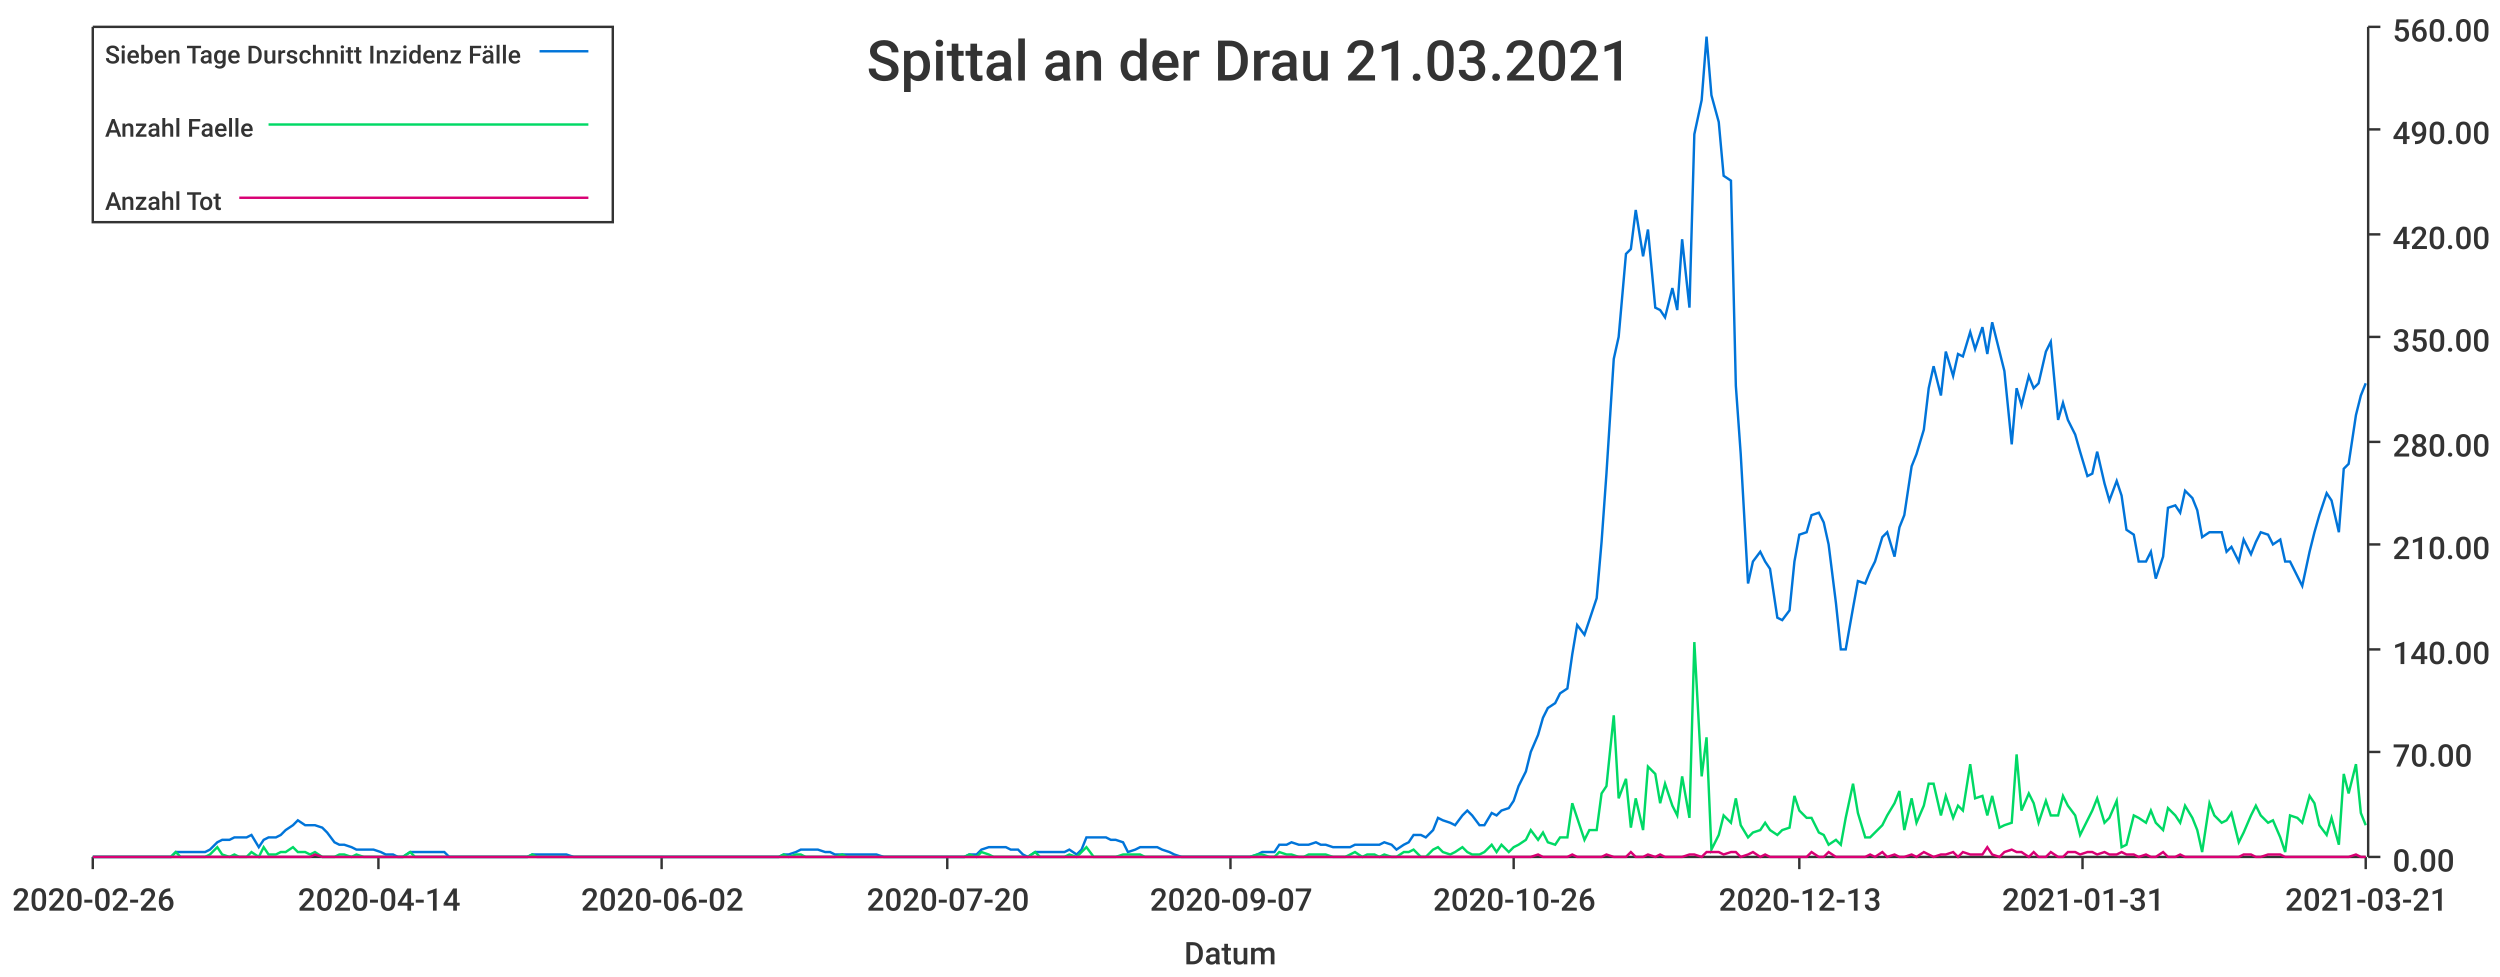
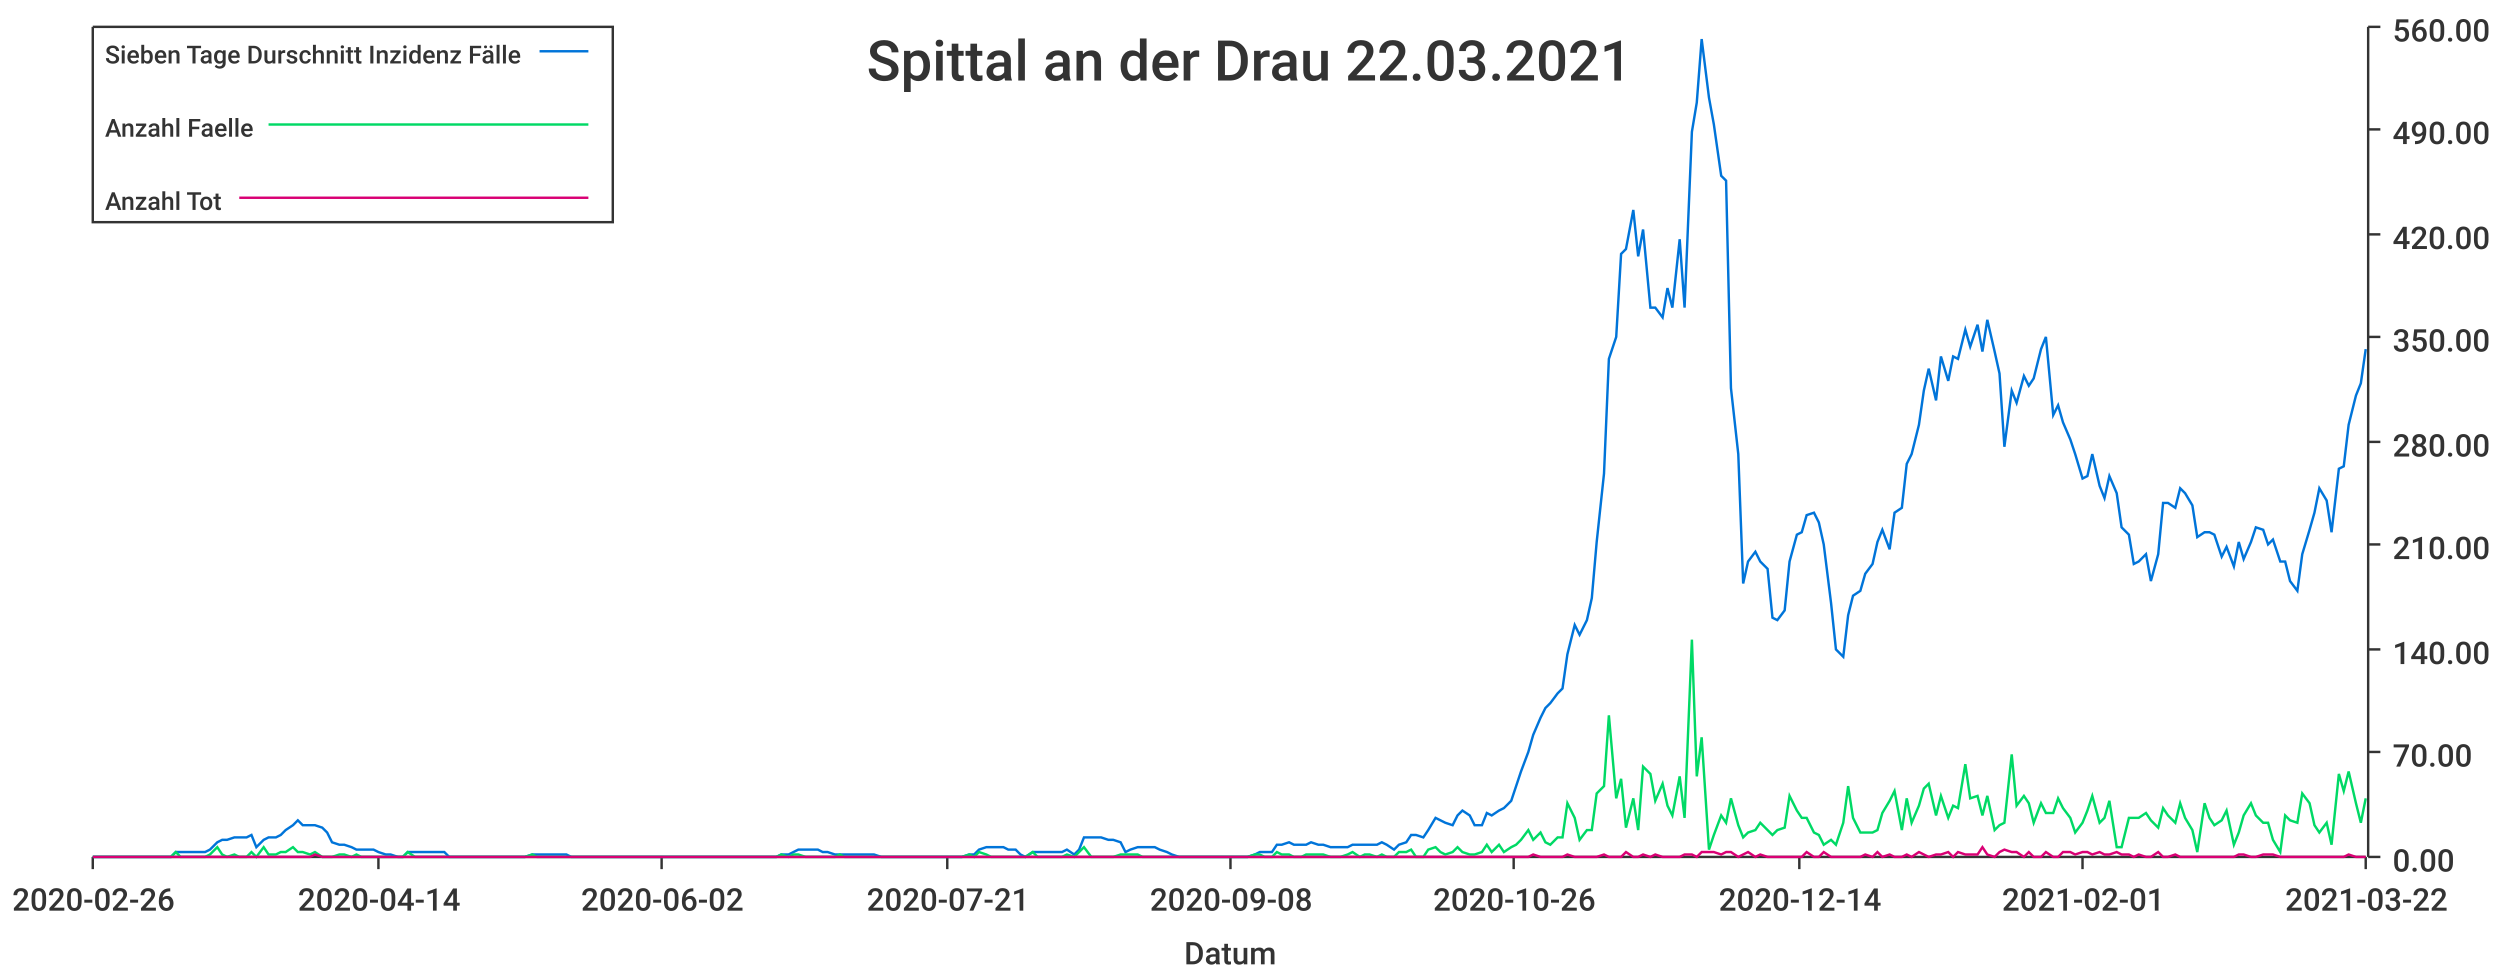
<svg xmlns="http://www.w3.org/2000/svg" width="1024" height="400">\n<path d="M 0 0 L 1024 0 L 1024 400 L 0 400 L 0 0" style="stroke-width:0;stroke:rgba(255,255,255,1.0);fill:rgba(255,255,255,1.0)" />
  <path d="M 38 11 L 969 11 L 969 351 L 38 351 L 38 11" style="stroke-width:0;stroke:rgba(255,255,255,1.0);fill:rgba(255,255,255,1.0)" />
  <path d="M 38 351 L 969 351" style="stroke-width:1;stroke:rgba(51,51,51,1.0);fill:none" />
  <path d="M 38 351 L 38 356" style="stroke-width:1;stroke:rgba(51,51,51,1.0);fill:none" />
  <text x="5" y="373" style="stroke-width:0;stroke:none;fill:rgba(51,51,51,1.0);font-size:12.8px;font-family:'Roboto Medium',sans-serif">2020-02-26</text>
  <path d="M 155 351 L 155 356" style="stroke-width:1;stroke:rgba(51,51,51,1.0);fill:none" />
  <text x="122" y="373" style="stroke-width:0;stroke:none;fill:rgba(51,51,51,1.0);font-size:12.8px;font-family:'Roboto Medium',sans-serif">2020-04-14</text>
  <path d="M 271 351 L 271 356" style="stroke-width:1;stroke:rgba(51,51,51,1.0);fill:none" />
  <text x="238" y="373" style="stroke-width:0;stroke:none;fill:rgba(51,51,51,1.0);font-size:12.8px;font-family:'Roboto Medium',sans-serif">2020-06-02</text>
  <path d="M 388 351 L 388 356" style="stroke-width:1;stroke:rgba(51,51,51,1.0);fill:none" />
-   <text x="355" y="373" style="stroke-width:0;stroke:none;fill:rgba(51,51,51,1.0);font-size:12.8px;font-family:'Roboto Medium',sans-serif">2020-07-20</text>
+   <text x="355" y="373" style="stroke-width:0;stroke:none;fill:rgba(51,51,51,1.0);font-size:12.8px;font-family:'Roboto Medium',sans-serif">2020-07-21</text>
  <path d="M 504 351 L 504 356" style="stroke-width:1;stroke:rgba(51,51,51,1.0);fill:none" />
-   <text x="471" y="373" style="stroke-width:0;stroke:none;fill:rgba(51,51,51,1.0);font-size:12.8px;font-family:'Roboto Medium',sans-serif">2020-09-07</text>
+   <text x="471" y="373" style="stroke-width:0;stroke:none;fill:rgba(51,51,51,1.0);font-size:12.8px;font-family:'Roboto Medium',sans-serif">2020-09-08</text>
  <path d="M 620 351 L 620 356" style="stroke-width:1;stroke:rgba(51,51,51,1.0);fill:none" />
  <text x="587" y="373" style="stroke-width:0;stroke:none;fill:rgba(51,51,51,1.0);font-size:12.8px;font-family:'Roboto Medium',sans-serif">2020-10-26</text>
  <path d="M 737 351 L 737 356" style="stroke-width:1;stroke:rgba(51,51,51,1.0);fill:none" />
-   <text x="704" y="373" style="stroke-width:0;stroke:none;fill:rgba(51,51,51,1.0);font-size:12.8px;font-family:'Roboto Medium',sans-serif">2020-12-13</text>
+   <text x="704" y="373" style="stroke-width:0;stroke:none;fill:rgba(51,51,51,1.0);font-size:12.8px;font-family:'Roboto Medium',sans-serif">2020-12-14</text>
  <path d="M 853 351 L 853 356" style="stroke-width:1;stroke:rgba(51,51,51,1.0);fill:none" />
-   <text x="820" y="373" style="stroke-width:0;stroke:none;fill:rgba(51,51,51,1.0);font-size:12.8px;font-family:'Roboto Medium',sans-serif">2021-01-31</text>
+   <text x="820" y="373" style="stroke-width:0;stroke:none;fill:rgba(51,51,51,1.0);font-size:12.8px;font-family:'Roboto Medium',sans-serif">2021-02-01</text>
  <path d="M 969 351 L 969 356" style="stroke-width:1;stroke:rgba(51,51,51,1.0);fill:none" />
-   <text x="936" y="373" style="stroke-width:0;stroke:none;fill:rgba(51,51,51,1.0);font-size:12.8px;font-family:'Roboto Medium',sans-serif">2021-03-21</text>
+   <text x="936" y="373" style="stroke-width:0;stroke:none;fill:rgba(51,51,51,1.0);font-size:12.8px;font-family:'Roboto Medium',sans-serif">2021-03-22</text>
  <text x="485" y="395" style="stroke-width:0;stroke:none;fill:rgba(51,51,51,1.0);font-size:12.8px;font-family:'Roboto Medium',sans-serif">Datum</text>
  <path d="M 970 351 L 970 11" style="stroke-width:1;stroke:rgba(51,51,51,1.0);fill:none" />
  <path d="M 970 351 L 975 351" style="stroke-width:1;stroke:rgba(51,51,51,1.0);fill:none" />
  <text x="980" y="357" style="stroke-width:0;stroke:none;fill:rgba(51,51,51,1.0);font-size:12.8px;font-family:'Roboto Medium',sans-serif">0.00</text>
  <path d="M 970 308 L 975 308" style="stroke-width:1;stroke:rgba(51,51,51,1.0);fill:none" />
  <text x="980" y="314" style="stroke-width:0;stroke:none;fill:rgba(51,51,51,1.0);font-size:12.8px;font-family:'Roboto Medium',sans-serif">70.00</text>
  <path d="M 970 266 L 975 266" style="stroke-width:1;stroke:rgba(51,51,51,1.0);fill:none" />
  <text x="980" y="272" style="stroke-width:0;stroke:none;fill:rgba(51,51,51,1.0);font-size:12.8px;font-family:'Roboto Medium',sans-serif">140.00</text>
  <path d="M 970 223 L 975 223" style="stroke-width:1;stroke:rgba(51,51,51,1.0);fill:none" />
  <text x="980" y="229" style="stroke-width:0;stroke:none;fill:rgba(51,51,51,1.0);font-size:12.8px;font-family:'Roboto Medium',sans-serif">210.00</text>
  <path d="M 970 181 L 975 181" style="stroke-width:1;stroke:rgba(51,51,51,1.0);fill:none" />
  <text x="980" y="187" style="stroke-width:0;stroke:none;fill:rgba(51,51,51,1.0);font-size:12.8px;font-family:'Roboto Medium',sans-serif">280.00</text>
  <path d="M 970 138 L 975 138" style="stroke-width:1;stroke:rgba(51,51,51,1.0);fill:none" />
  <text x="980" y="144" style="stroke-width:0;stroke:none;fill:rgba(51,51,51,1.0);font-size:12.8px;font-family:'Roboto Medium',sans-serif">350.00</text>
  <path d="M 970 96 L 975 96" style="stroke-width:1;stroke:rgba(51,51,51,1.0);fill:none" />
  <text x="980" y="102" style="stroke-width:0;stroke:none;fill:rgba(51,51,51,1.0);font-size:12.8px;font-family:'Roboto Medium',sans-serif">420.00</text>
  <path d="M 970 53 L 975 53" style="stroke-width:1;stroke:rgba(51,51,51,1.0);fill:none" />
  <text x="980" y="59" style="stroke-width:0;stroke:none;fill:rgba(51,51,51,1.0);font-size:12.8px;font-family:'Roboto Medium',sans-serif">490.00</text>
  <path d="M 970 11 L 975 11" style="stroke-width:1;stroke:rgba(51,51,51,1.0);fill:none" />
  <text x="980" y="17" style="stroke-width:0;stroke:none;fill:rgba(51,51,51,1.0);font-size:12.8px;font-family:'Roboto Medium',sans-serif">560.00</text>
-   <path d="M 38 351 L 41 351 L 43 351 L 46 351 L 48 351 L 50 351 L 53 351 L 55 351 L 58 351 L 60 351 L 62 351 L 65 351 L 67 351 L 70 351 L 72 349 L 74 349 L 77 349 L 79 349 L 82 349 L 84 349 L 86 348 L 89 345 L 91 344 L 94 344 L 96 343 L 98 343 L 101 343 L 103 342 L 106 347 L 108 344 L 110 343 L 113 343 L 115 342 L 117 340 L 120 338 L 122 336 L 125 338 L 127 338 L 129 338 L 132 339 L 134 341 L 137 345 L 139 346 L 141 346 L 144 347 L 146 348 L 149 348 L 151 348 L 153 348 L 156 349 L 158 350 L 161 350 L 163 351 L 165 351 L 168 349 L 170 349 L 173 349 L 175 349 L 177 349 L 180 349 L 182 349 L 184 351 L 187 351 L 189 351 L 192 351 L 194 351 L 196 351 L 199 351 L 201 351 L 204 351 L 206 351 L 208 351 L 211 351 L 213 351 L 216 351 L 218 350 L 220 350 L 223 350 L 225 350 L 228 350 L 230 350 L 232 350 L 235 351 L 237 351 L 240 351 L 242 351 L 244 351 L 247 351 L 249 351 L 252 351 L 254 351 L 256 351 L 259 351 L 261 351 L 263 351 L 266 351 L 268 351 L 271 351 L 273 351 L 275 351 L 278 351 L 280 351 L 283 351 L 285 351 L 287 351 L 290 351 L 292 351 L 295 351 L 297 351 L 299 351 L 302 351 L 304 351 L 307 351 L 309 351 L 311 351 L 314 351 L 316 351 L 319 351 L 321 350 L 323 350 L 326 349 L 328 348 L 330 348 L 333 348 L 335 348 L 338 349 L 340 349 L 342 350 L 345 350 L 347 350 L 350 350 L 352 350 L 354 350 L 357 350 L 359 350 L 362 351 L 364 351 L 366 351 L 369 351 L 371 351 L 374 351 L 376 351 L 378 351 L 381 351 L 383 351 L 386 351 L 388 351 L 390 351 L 393 351 L 395 351 L 397 350 L 400 350 L 402 348 L 405 347 L 407 347 L 409 347 L 412 347 L 414 348 L 417 348 L 419 350 L 421 351 L 424 349 L 426 349 L 429 349 L 431 349 L 433 349 L 436 349 L 438 348 L 441 350 L 443 348 L 445 343 L 448 343 L 450 343 L 453 343 L 455 344 L 457 344 L 460 345 L 462 349 L 465 348 L 467 347 L 469 347 L 472 347 L 474 347 L 476 348 L 479 349 L 481 350 L 484 351 L 486 351 L 488 351 L 491 351 L 493 351 L 496 351 L 498 351 L 500 351 L 503 351 L 505 351 L 508 351 L 510 351 L 512 351 L 515 350 L 517 349 L 520 349 L 522 349 L 524 346 L 527 346 L 529 345 L 532 346 L 534 346 L 536 346 L 539 345 L 541 346 L 543 346 L 546 347 L 548 347 L 551 347 L 553 347 L 555 346 L 558 346 L 560 346 L 563 346 L 565 346 L 567 345 L 570 346 L 572 348 L 575 346 L 577 345 L 579 342 L 582 342 L 584 343 L 587 340 L 589 335 L 591 336 L 594 337 L 596 338 L 599 334 L 601 332 L 603 334 L 606 338 L 608 338 L 611 333 L 613 334 L 615 332 L 618 331 L 620 328 L 622 322 L 625 316 L 627 308 L 630 301 L 632 294 L 634 290 L 637 288 L 639 284 L 642 282 L 644 268 L 646 256 L 649 260 L 651 254 L 654 245 L 656 222 L 658 194 L 661 147 L 663 138 L 666 104 L 668 102 L 670 86 L 673 105 L 675 94 L 678 126 L 680 127 L 682 130 L 685 118 L 687 127 L 689 98 L 692 126 L 694 55 L 697 41 L 699 15 L 701 39 L 704 50 L 706 72 L 709 74 L 711 158 L 713 186 L 716 239 L 718 230 L 721 226 L 723 230 L 725 233 L 728 253 L 730 254 L 733 250 L 735 230 L 737 219 L 740 218 L 742 211 L 745 210 L 747 214 L 749 223 L 752 247 L 754 266 L 756 266 L 759 249 L 761 238 L 764 239 L 766 234 L 768 230 L 771 220 L 773 218 L 776 228 L 778 216 L 780 211 L 783 191 L 785 186 L 788 176 L 790 159 L 792 150 L 795 162 L 797 144 L 800 154 L 802 145 L 804 146 L 807 136 L 809 143 L 812 134 L 814 145 L 816 132 L 819 144 L 821 152 L 824 182 L 826 159 L 828 166 L 831 154 L 833 159 L 835 157 L 838 144 L 840 140 L 843 172 L 845 165 L 847 172 L 850 178 L 852 185 L 855 195 L 857 194 L 859 185 L 862 198 L 864 205 L 867 197 L 869 203 L 871 217 L 874 219 L 876 230 L 879 230 L 881 226 L 883 237 L 886 228 L 888 208 L 891 207 L 893 210 L 895 201 L 898 204 L 900 209 L 902 220 L 905 218 L 907 218 L 910 218 L 912 226 L 914 224 L 917 230 L 919 221 L 922 227 L 924 222 L 926 218 L 929 219 L 931 223 L 934 221 L 936 230 L 938 230 L 941 236 L 943 240 L 946 226 L 948 218 L 950 211 L 953 202 L 955 205 L 958 218 L 960 192 L 962 190 L 965 170 L 967 162 L 969 157" style="stroke-width:1;stroke:rgba(0,116,217,1.0);fill:none" />
-   <path d="M 38 351 L 41 351 L 43 351 L 46 351 L 48 351 L 50 351 L 53 351 L 55 351 L 58 351 L 60 351 L 62 351 L 65 351 L 67 351 L 70 351 L 72 349 L 74 351 L 77 351 L 79 351 L 82 351 L 84 351 L 86 350 L 89 347 L 91 350 L 94 351 L 96 350 L 98 351 L 101 351 L 103 349 L 106 351 L 108 347 L 110 350 L 113 350 L 115 349 L 117 349 L 120 347 L 122 349 L 125 349 L 127 350 L 129 349 L 132 351 L 134 351 L 137 351 L 139 350 L 141 350 L 144 351 L 146 350 L 149 351 L 151 351 L 153 351 L 156 351 L 158 351 L 161 351 L 163 351 L 165 351 L 168 349 L 170 351 L 173 351 L 175 351 L 177 351 L 180 351 L 182 351 L 184 351 L 187 351 L 189 351 L 192 351 L 194 351 L 196 351 L 199 351 L 201 351 L 204 351 L 206 351 L 208 351 L 211 351 L 213 351 L 216 351 L 218 350 L 220 351 L 223 351 L 225 351 L 228 351 L 230 351 L 232 351 L 235 351 L 237 351 L 240 351 L 242 351 L 244 351 L 247 351 L 249 351 L 252 351 L 254 351 L 256 351 L 259 351 L 261 351 L 263 351 L 266 351 L 268 351 L 271 351 L 273 351 L 275 351 L 278 351 L 280 351 L 283 351 L 285 351 L 287 351 L 290 351 L 292 351 L 295 351 L 297 351 L 299 351 L 302 351 L 304 351 L 307 351 L 309 351 L 311 351 L 314 351 L 316 351 L 319 351 L 321 350 L 323 351 L 326 350 L 328 350 L 330 351 L 333 351 L 335 351 L 338 351 L 340 351 L 342 351 L 345 350 L 347 351 L 350 351 L 352 351 L 354 351 L 357 351 L 359 351 L 362 351 L 364 351 L 366 351 L 369 351 L 371 351 L 374 351 L 376 351 L 378 351 L 381 351 L 383 351 L 386 351 L 388 351 L 390 351 L 393 351 L 395 351 L 397 350 L 400 351 L 402 349 L 405 350 L 407 351 L 409 351 L 412 351 L 414 351 L 417 351 L 419 351 L 421 351 L 424 349 L 426 351 L 429 351 L 431 351 L 433 351 L 436 351 L 438 350 L 441 351 L 443 349 L 445 347 L 448 351 L 450 351 L 453 351 L 455 351 L 457 351 L 460 350 L 462 350 L 465 350 L 467 350 L 469 351 L 472 351 L 474 351 L 476 351 L 479 351 L 481 351 L 484 351 L 486 351 L 488 351 L 491 351 L 493 351 L 496 351 L 498 351 L 500 351 L 503 351 L 505 351 L 508 351 L 510 351 L 512 351 L 515 350 L 517 350 L 520 351 L 522 351 L 524 349 L 527 350 L 529 350 L 532 351 L 534 351 L 536 350 L 539 350 L 541 350 L 543 350 L 546 351 L 548 351 L 551 351 L 553 350 L 555 349 L 558 351 L 560 350 L 563 350 L 565 351 L 567 350 L 570 351 L 572 351 L 575 349 L 577 349 L 579 348 L 582 351 L 584 351 L 587 348 L 589 347 L 591 349 L 594 350 L 596 349 L 599 347 L 601 349 L 603 350 L 606 350 L 608 349 L 611 346 L 613 349 L 615 346 L 618 349 L 620 347 L 622 346 L 625 344 L 627 340 L 630 344 L 632 341 L 634 345 L 637 346 L 639 343 L 642 343 L 644 329 L 646 335 L 649 344 L 651 340 L 654 340 L 656 325 L 658 322 L 661 293 L 663 327 L 666 319 L 668 339 L 670 327 L 673 340 L 675 314 L 678 317 L 680 329 L 682 321 L 685 330 L 687 334 L 689 318 L 692 335 L 694 263 L 697 318 L 699 302 L 701 348 L 704 342 L 706 334 L 709 337 L 711 327 L 713 338 L 716 343 L 718 341 L 721 340 L 723 337 L 725 340 L 728 342 L 730 340 L 733 339 L 735 326 L 737 332 L 740 335 L 742 335 L 745 341 L 747 342 L 749 346 L 752 344 L 754 346 L 756 335 L 759 321 L 761 333 L 764 343 L 766 343 L 768 341 L 771 338 L 773 334 L 776 329 L 778 324 L 780 340 L 783 327 L 785 337 L 788 330 L 790 321 L 792 321 L 795 334 L 797 326 L 800 335 L 802 330 L 804 332 L 807 313 L 809 327 L 812 326 L 814 334 L 816 326 L 819 339 L 821 338 L 824 337 L 826 309 L 828 332 L 831 325 L 833 329 L 835 337 L 838 328 L 840 334 L 843 334 L 845 326 L 847 330 L 850 334 L 852 342 L 855 336 L 857 332 L 859 327 L 862 337 L 864 335 L 867 328 L 869 347 L 871 346 L 874 334 L 876 335 L 879 337 L 881 332 L 883 337 L 886 340 L 888 331 L 891 334 L 893 337 L 895 330 L 898 335 L 900 340 L 902 349 L 905 329 L 907 334 L 910 337 L 912 336 L 914 333 L 917 345 L 919 341 L 922 334 L 924 330 L 926 334 L 929 337 L 931 336 L 934 343 L 936 349 L 938 334 L 941 335 L 943 337 L 946 326 L 948 329 L 950 338 L 953 342 L 955 335 L 958 346 L 960 317 L 962 325 L 965 313 L 967 333 L 969 338" style="stroke-width:1;stroke:rgba(0,217,101,1.0);fill:none" />
-   <path d="M 38 351 L 41 351 L 43 351 L 46 351 L 48 351 L 50 351 L 53 351 L 55 351 L 58 351 L 60 351 L 62 351 L 65 351 L 67 351 L 70 351 L 72 351 L 74 351 L 77 351 L 79 351 L 82 351 L 84 351 L 86 351 L 89 351 L 91 351 L 94 351 L 96 351 L 98 351 L 101 351 L 103 351 L 106 351 L 108 351 L 110 351 L 113 351 L 115 351 L 117 351 L 120 351 L 122 351 L 125 351 L 127 351 L 129 350 L 132 351 L 134 351 L 137 351 L 139 351 L 141 351 L 144 351 L 146 351 L 149 351 L 151 351 L 153 351 L 156 351 L 158 351 L 161 351 L 163 351 L 165 351 L 168 351 L 170 351 L 173 351 L 175 351 L 177 351 L 180 351 L 182 351 L 184 351 L 187 351 L 189 351 L 192 351 L 194 351 L 196 351 L 199 351 L 201 351 L 204 351 L 206 351 L 208 351 L 211 351 L 213 351 L 216 351 L 218 351 L 220 351 L 223 351 L 225 351 L 228 351 L 230 351 L 232 351 L 235 351 L 237 351 L 240 351 L 242 351 L 244 351 L 247 351 L 249 351 L 252 351 L 254 351 L 256 351 L 259 351 L 261 351 L 263 351 L 266 351 L 268 351 L 271 351 L 273 351 L 275 351 L 278 351 L 280 351 L 283 351 L 285 351 L 287 351 L 290 351 L 292 351 L 295 351 L 297 351 L 299 351 L 302 351 L 304 351 L 307 351 L 309 351 L 311 351 L 314 351 L 316 351 L 319 351 L 321 351 L 323 351 L 326 351 L 328 351 L 330 351 L 333 351 L 335 351 L 338 351 L 340 351 L 342 351 L 345 351 L 347 351 L 350 351 L 352 351 L 354 351 L 357 351 L 359 351 L 362 351 L 364 351 L 366 351 L 369 351 L 371 351 L 374 351 L 376 351 L 378 351 L 381 351 L 383 351 L 386 351 L 388 351 L 390 351 L 393 351 L 395 351 L 397 351 L 400 351 L 402 351 L 405 351 L 407 351 L 409 351 L 412 351 L 414 351 L 417 351 L 419 351 L 421 351 L 424 351 L 426 351 L 429 351 L 431 351 L 433 351 L 436 351 L 438 351 L 441 351 L 443 351 L 445 351 L 448 351 L 450 351 L 453 351 L 455 351 L 457 351 L 460 351 L 462 351 L 465 351 L 467 351 L 469 351 L 472 351 L 474 351 L 476 351 L 479 351 L 481 351 L 484 351 L 486 351 L 488 351 L 491 351 L 493 351 L 496 351 L 498 351 L 500 351 L 503 351 L 505 351 L 508 351 L 510 351 L 512 351 L 515 351 L 517 351 L 520 351 L 522 351 L 524 351 L 527 351 L 529 351 L 532 351 L 534 351 L 536 351 L 539 351 L 541 351 L 543 351 L 546 351 L 548 351 L 551 351 L 553 351 L 555 351 L 558 351 L 560 351 L 563 351 L 565 351 L 567 351 L 570 351 L 572 351 L 575 351 L 577 351 L 579 351 L 582 351 L 584 351 L 587 351 L 589 351 L 591 351 L 594 351 L 596 351 L 599 351 L 601 351 L 603 351 L 606 351 L 608 351 L 611 351 L 613 351 L 615 351 L 618 351 L 620 351 L 622 351 L 625 351 L 627 351 L 630 350 L 632 351 L 634 351 L 637 351 L 639 351 L 642 351 L 644 350 L 646 351 L 649 351 L 651 351 L 654 351 L 656 351 L 658 350 L 661 351 L 663 351 L 666 351 L 668 349 L 670 351 L 673 351 L 675 350 L 678 351 L 680 350 L 682 351 L 685 351 L 687 351 L 689 351 L 692 350 L 694 350 L 697 351 L 699 349 L 701 349 L 704 349 L 706 350 L 709 349 L 711 349 L 713 351 L 716 350 L 718 349 L 721 351 L 723 350 L 725 351 L 728 351 L 730 351 L 733 351 L 735 351 L 737 351 L 740 351 L 742 349 L 745 351 L 747 351 L 749 349 L 752 351 L 754 351 L 756 351 L 759 351 L 761 351 L 764 351 L 766 350 L 768 351 L 771 349 L 773 351 L 776 350 L 778 351 L 780 351 L 783 350 L 785 351 L 788 349 L 790 350 L 792 351 L 795 350 L 797 350 L 800 349 L 802 351 L 804 349 L 807 350 L 809 350 L 812 350 L 814 347 L 816 350 L 819 351 L 821 349 L 824 348 L 826 349 L 828 349 L 831 351 L 833 349 L 835 351 L 838 351 L 840 349 L 843 351 L 845 351 L 847 349 L 850 349 L 852 350 L 855 349 L 857 349 L 859 350 L 862 349 L 864 350 L 867 350 L 869 349 L 871 350 L 874 350 L 876 351 L 879 350 L 881 351 L 883 351 L 886 349 L 888 351 L 891 351 L 893 350 L 895 351 L 898 351 L 900 351 L 902 351 L 905 351 L 907 351 L 910 351 L 912 351 L 914 351 L 917 351 L 919 350 L 922 350 L 924 351 L 926 351 L 929 350 L 931 350 L 934 350 L 936 351 L 938 351 L 941 351 L 943 351 L 946 351 L 948 351 L 950 351 L 953 351 L 955 351 L 958 351 L 960 351 L 962 351 L 965 350 L 967 351 L 969 351" style="stroke-width:1;stroke:rgba(217,0,116,1.0);fill:none" />
-   <text x="355" y="33" style="stroke-width:0;stroke:none;fill:rgba(51,51,51,1.0);font-size:23.0px;font-family:'Roboto Medium',sans-serif">Spittal an der Drau 21.03.2021</text>
+   <path d="M 38 351 L 41 351 L 43 351 L 46 351 L 48 351 L 50 351 L 53 351 L 55 351 L 58 351 L 60 351 L 62 351 L 65 351 L 67 351 L 70 351 L 72 349 L 74 349 L 77 349 L 79 349 L 81 349 L 84 349 L 86 348 L 89 345 L 91 344 L 93 344 L 96 343 L 98 343 L 101 343 L 103 342 L 105 347 L 108 344 L 110 343 L 113 343 L 115 342 L 117 340 L 120 338 L 122 336 L 124 338 L 127 338 L 129 338 L 132 339 L 134 341 L 136 345 L 139 346 L 141 346 L 144 347 L 146 348 L 148 348 L 151 348 L 153 348 L 155 349 L 158 350 L 160 350 L 163 351 L 165 351 L 167 349 L 170 349 L 172 349 L 175 349 L 177 349 L 179 349 L 182 349 L 184 351 L 187 351 L 189 351 L 191 351 L 194 351 L 196 351 L 198 351 L 201 351 L 203 351 L 206 351 L 208 351 L 210 351 L 213 351 L 215 351 L 218 350 L 220 350 L 222 350 L 225 350 L 227 350 L 229 350 L 232 350 L 234 351 L 237 351 L 239 351 L 241 351 L 244 351 L 246 351 L 249 351 L 251 351 L 253 351 L 256 351 L 258 351 L 261 351 L 263 351 L 265 351 L 268 351 L 270 351 L 272 351 L 275 351 L 277 351 L 280 351 L 282 351 L 284 351 L 287 351 L 289 351 L 292 351 L 294 351 L 296 351 L 299 351 L 301 351 L 303 351 L 306 351 L 308 351 L 311 351 L 313 351 L 315 351 L 318 351 L 320 350 L 323 350 L 325 349 L 327 348 L 330 348 L 332 348 L 335 348 L 337 349 L 339 349 L 342 350 L 344 350 L 346 350 L 349 350 L 351 350 L 354 350 L 356 350 L 358 350 L 361 351 L 363 351 L 366 351 L 368 351 L 370 351 L 373 351 L 375 351 L 377 351 L 380 351 L 382 351 L 385 351 L 387 351 L 389 351 L 392 351 L 394 351 L 397 350 L 399 350 L 401 348 L 404 347 L 406 347 L 409 347 L 411 347 L 413 348 L 416 348 L 418 350 L 420 351 L 423 349 L 425 349 L 428 349 L 430 349 L 432 349 L 435 349 L 437 348 L 440 350 L 442 348 L 444 343 L 447 343 L 449 343 L 451 343 L 454 344 L 456 344 L 459 345 L 461 349 L 463 348 L 466 347 L 468 347 L 471 347 L 473 347 L 475 348 L 478 349 L 480 350 L 483 351 L 485 351 L 487 351 L 490 351 L 492 351 L 494 351 L 497 351 L 499 351 L 502 351 L 504 351 L 506 351 L 509 351 L 511 351 L 514 350 L 516 349 L 518 349 L 521 349 L 523 346 L 525 346 L 528 345 L 530 346 L 533 346 L 535 346 L 537 345 L 540 346 L 542 346 L 545 347 L 547 347 L 549 347 L 552 347 L 554 346 L 557 346 L 559 346 L 561 346 L 564 346 L 566 345 L 568 346 L 571 348 L 573 346 L 576 345 L 578 342 L 580 342 L 583 343 L 585 340 L 588 335 L 590 336 L 592 337 L 595 338 L 597 334 L 599 332 L 602 334 L 604 338 L 607 338 L 609 333 L 611 334 L 614 332 L 616 331 L 619 328 L 621 322 L 623 316 L 626 308 L 628 301 L 631 294 L 633 290 L 635 288 L 638 284 L 640 282 L 642 268 L 645 256 L 647 260 L 650 254 L 652 245 L 654 222 L 657 194 L 659 147 L 662 138 L 664 104 L 666 102 L 669 86 L 671 105 L 673 94 L 676 126 L 678 126 L 681 130 L 683 118 L 685 126 L 688 98 L 690 126 L 693 54 L 695 42 L 697 16 L 700 40 L 702 51 L 705 72 L 707 74 L 709 159 L 712 186 L 714 239 L 716 230 L 719 226 L 721 230 L 724 233 L 726 253 L 728 254 L 731 250 L 733 230 L 736 219 L 738 218 L 740 211 L 743 210 L 745 214 L 747 223 L 750 247 L 752 266 L 755 269 L 757 252 L 759 244 L 762 242 L 764 235 L 767 231 L 769 222 L 771 217 L 774 225 L 776 210 L 779 208 L 781 190 L 783 186 L 786 174 L 788 160 L 790 151 L 793 164 L 795 146 L 798 156 L 800 146 L 802 147 L 805 135 L 807 142 L 810 133 L 812 144 L 814 131 L 817 144 L 819 153 L 821 183 L 824 160 L 826 165 L 829 154 L 831 158 L 833 155 L 836 143 L 838 138 L 841 170 L 843 166 L 845 173 L 848 180 L 850 186 L 853 196 L 855 195 L 857 186 L 860 199 L 862 204 L 864 195 L 867 202 L 869 216 L 872 219 L 874 231 L 876 230 L 879 227 L 881 238 L 884 227 L 886 206 L 888 206 L 891 208 L 893 200 L 895 202 L 898 207 L 900 220 L 903 218 L 905 218 L 907 219 L 910 228 L 912 224 L 915 232 L 917 222 L 919 229 L 922 222 L 924 216 L 927 217 L 929 223 L 931 221 L 934 230 L 936 230 L 938 238 L 941 242 L 943 227 L 946 217 L 948 210 L 950 200 L 953 205 L 955 218 L 958 192 L 960 191 L 962 174 L 965 162 L 967 157 L 969 143" style="stroke-width:1;stroke:rgba(0,116,217,1.0);fill:none" />
+   <path d="M 38 351 L 41 351 L 43 351 L 46 351 L 48 351 L 50 351 L 53 351 L 55 351 L 58 351 L 60 351 L 62 351 L 65 351 L 67 351 L 70 351 L 72 349 L 74 351 L 77 351 L 79 351 L 81 351 L 84 351 L 86 350 L 89 347 L 91 350 L 93 351 L 96 350 L 98 351 L 101 351 L 103 349 L 105 351 L 108 347 L 110 350 L 113 350 L 115 349 L 117 349 L 120 347 L 122 349 L 124 349 L 127 350 L 129 349 L 132 351 L 134 351 L 136 351 L 139 350 L 141 350 L 144 351 L 146 350 L 148 351 L 151 351 L 153 351 L 155 351 L 158 351 L 160 351 L 163 351 L 165 351 L 167 349 L 170 351 L 172 351 L 175 351 L 177 351 L 179 351 L 182 351 L 184 351 L 187 351 L 189 351 L 191 351 L 194 351 L 196 351 L 198 351 L 201 351 L 203 351 L 206 351 L 208 351 L 210 351 L 213 351 L 215 351 L 218 350 L 220 351 L 222 351 L 225 351 L 227 351 L 229 351 L 232 351 L 234 351 L 237 351 L 239 351 L 241 351 L 244 351 L 246 351 L 249 351 L 251 351 L 253 351 L 256 351 L 258 351 L 261 351 L 263 351 L 265 351 L 268 351 L 270 351 L 272 351 L 275 351 L 277 351 L 280 351 L 282 351 L 284 351 L 287 351 L 289 351 L 292 351 L 294 351 L 296 351 L 299 351 L 301 351 L 303 351 L 306 351 L 308 351 L 311 351 L 313 351 L 315 351 L 318 351 L 320 350 L 323 351 L 325 350 L 327 350 L 330 351 L 332 351 L 335 351 L 337 351 L 339 351 L 342 351 L 344 350 L 346 351 L 349 351 L 351 351 L 354 351 L 356 351 L 358 351 L 361 351 L 363 351 L 366 351 L 368 351 L 370 351 L 373 351 L 375 351 L 377 351 L 380 351 L 382 351 L 385 351 L 387 351 L 389 351 L 392 351 L 394 351 L 397 350 L 399 351 L 401 349 L 404 350 L 406 351 L 409 351 L 411 351 L 413 351 L 416 351 L 418 351 L 420 351 L 423 349 L 425 351 L 428 351 L 430 351 L 432 351 L 435 351 L 437 350 L 440 351 L 442 349 L 444 347 L 447 351 L 449 351 L 451 351 L 454 351 L 456 351 L 459 350 L 461 350 L 463 350 L 466 350 L 468 351 L 471 351 L 473 351 L 475 351 L 478 351 L 480 351 L 483 351 L 485 351 L 487 351 L 490 351 L 492 351 L 494 351 L 497 351 L 499 351 L 502 351 L 504 351 L 506 351 L 509 351 L 511 351 L 514 350 L 516 350 L 518 351 L 521 351 L 523 349 L 525 350 L 528 350 L 530 351 L 533 351 L 535 350 L 537 350 L 540 350 L 542 350 L 545 351 L 547 351 L 549 351 L 552 350 L 554 349 L 557 351 L 559 350 L 561 350 L 564 351 L 566 350 L 568 351 L 571 351 L 573 349 L 576 349 L 578 348 L 580 351 L 583 351 L 585 348 L 588 347 L 590 349 L 592 350 L 595 349 L 597 347 L 599 349 L 602 350 L 604 350 L 607 349 L 609 346 L 611 349 L 614 346 L 616 349 L 619 347 L 621 346 L 623 344 L 626 340 L 628 344 L 631 341 L 633 345 L 635 346 L 638 343 L 640 343 L 642 329 L 645 335 L 647 344 L 650 340 L 652 340 L 654 325 L 657 322 L 659 293 L 662 327 L 664 319 L 666 339 L 669 327 L 671 340 L 673 314 L 676 317 L 678 328 L 681 321 L 683 330 L 685 334 L 688 318 L 690 335 L 693 262 L 695 318 L 697 302 L 700 348 L 702 342 L 705 334 L 707 337 L 709 327 L 712 338 L 714 343 L 716 341 L 719 340 L 721 337 L 724 340 L 726 342 L 728 340 L 731 339 L 733 326 L 736 332 L 738 335 L 740 335 L 743 341 L 745 342 L 747 346 L 750 344 L 752 346 L 755 337 L 757 322 L 759 335 L 762 341 L 764 341 L 767 341 L 769 340 L 771 333 L 774 328 L 776 324 L 779 340 L 781 327 L 783 337 L 786 330 L 788 323 L 790 321 L 793 334 L 795 326 L 798 335 L 800 330 L 802 331 L 805 313 L 807 327 L 810 326 L 812 334 L 814 326 L 817 340 L 819 338 L 821 337 L 824 309 L 826 330 L 829 326 L 831 329 L 833 337 L 836 329 L 838 333 L 841 333 L 843 327 L 845 331 L 848 335 L 850 341 L 853 337 L 855 332 L 857 326 L 860 337 L 862 335 L 864 328 L 867 347 L 869 347 L 872 335 L 874 335 L 876 335 L 879 333 L 881 336 L 884 339 L 886 331 L 888 334 L 891 337 L 893 329 L 895 335 L 898 340 L 900 349 L 903 329 L 905 335 L 907 338 L 910 336 L 912 332 L 915 346 L 917 341 L 919 334 L 922 329 L 924 334 L 927 337 L 929 337 L 931 344 L 934 349 L 936 334 L 938 336 L 941 337 L 943 325 L 946 329 L 948 338 L 950 341 L 953 337 L 955 346 L 958 317 L 960 324 L 962 316 L 965 329 L 967 337 L 969 327" style="stroke-width:1;stroke:rgba(0,217,101,1.0);fill:none" />
+   <path d="M 38 351 L 41 351 L 43 351 L 46 351 L 48 351 L 50 351 L 53 351 L 55 351 L 58 351 L 60 351 L 62 351 L 65 351 L 67 351 L 70 351 L 72 351 L 74 351 L 77 351 L 79 351 L 81 351 L 84 351 L 86 351 L 89 351 L 91 351 L 93 351 L 96 351 L 98 351 L 101 351 L 103 351 L 105 351 L 108 351 L 110 351 L 113 351 L 115 351 L 117 351 L 120 351 L 122 351 L 124 351 L 127 351 L 129 350 L 132 351 L 134 351 L 136 351 L 139 351 L 141 351 L 144 351 L 146 351 L 148 351 L 151 351 L 153 351 L 155 351 L 158 351 L 160 351 L 163 351 L 165 351 L 167 351 L 170 351 L 172 351 L 175 351 L 177 351 L 179 351 L 182 351 L 184 351 L 187 351 L 189 351 L 191 351 L 194 351 L 196 351 L 198 351 L 201 351 L 203 351 L 206 351 L 208 351 L 210 351 L 213 351 L 215 351 L 218 351 L 220 351 L 222 351 L 225 351 L 227 351 L 229 351 L 232 351 L 234 351 L 237 351 L 239 351 L 241 351 L 244 351 L 246 351 L 249 351 L 251 351 L 253 351 L 256 351 L 258 351 L 261 351 L 263 351 L 265 351 L 268 351 L 270 351 L 272 351 L 275 351 L 277 351 L 280 351 L 282 351 L 284 351 L 287 351 L 289 351 L 292 351 L 294 351 L 296 351 L 299 351 L 301 351 L 303 351 L 306 351 L 308 351 L 311 351 L 313 351 L 315 351 L 318 351 L 320 351 L 323 351 L 325 351 L 327 351 L 330 351 L 332 351 L 335 351 L 337 351 L 339 351 L 342 351 L 344 351 L 346 351 L 349 351 L 351 351 L 354 351 L 356 351 L 358 351 L 361 351 L 363 351 L 366 351 L 368 351 L 370 351 L 373 351 L 375 351 L 377 351 L 380 351 L 382 351 L 385 351 L 387 351 L 389 351 L 392 351 L 394 351 L 397 351 L 399 351 L 401 351 L 404 351 L 406 351 L 409 351 L 411 351 L 413 351 L 416 351 L 418 351 L 420 351 L 423 351 L 425 351 L 428 351 L 430 351 L 432 351 L 435 351 L 437 351 L 440 351 L 442 351 L 444 351 L 447 351 L 449 351 L 451 351 L 454 351 L 456 351 L 459 351 L 461 351 L 463 351 L 466 351 L 468 351 L 471 351 L 473 351 L 475 351 L 478 351 L 480 351 L 483 351 L 485 351 L 487 351 L 490 351 L 492 351 L 494 351 L 497 351 L 499 351 L 502 351 L 504 351 L 506 351 L 509 351 L 511 351 L 514 351 L 516 351 L 518 351 L 521 351 L 523 351 L 525 351 L 528 351 L 530 351 L 533 351 L 535 351 L 537 351 L 540 351 L 542 351 L 545 351 L 547 351 L 549 351 L 552 351 L 554 351 L 557 351 L 559 351 L 561 351 L 564 351 L 566 351 L 568 351 L 571 351 L 573 351 L 576 351 L 578 351 L 580 351 L 583 351 L 585 351 L 588 351 L 590 351 L 592 351 L 595 351 L 597 351 L 599 351 L 602 351 L 604 351 L 607 351 L 609 351 L 611 351 L 614 351 L 616 351 L 619 351 L 621 351 L 623 351 L 626 351 L 628 350 L 631 351 L 633 351 L 635 351 L 638 351 L 640 351 L 642 350 L 645 351 L 647 351 L 650 351 L 652 351 L 654 351 L 657 350 L 659 351 L 662 351 L 664 351 L 666 349 L 669 351 L 671 351 L 673 350 L 676 351 L 678 350 L 681 351 L 683 351 L 685 351 L 688 351 L 690 350 L 693 350 L 695 351 L 697 349 L 700 349 L 702 349 L 705 350 L 707 349 L 709 349 L 712 351 L 714 350 L 716 349 L 719 351 L 721 350 L 724 351 L 726 351 L 728 351 L 731 351 L 733 351 L 736 351 L 738 351 L 740 349 L 743 351 L 745 351 L 747 349 L 750 351 L 752 351 L 755 351 L 757 351 L 759 351 L 762 351 L 764 350 L 767 351 L 769 349 L 771 351 L 774 350 L 776 351 L 779 351 L 781 350 L 783 351 L 786 349 L 788 350 L 790 351 L 793 350 L 795 350 L 798 349 L 800 351 L 802 349 L 805 350 L 807 350 L 810 350 L 812 347 L 814 350 L 817 351 L 819 349 L 821 348 L 824 349 L 826 349 L 829 351 L 831 349 L 833 351 L 836 351 L 838 349 L 841 351 L 843 351 L 845 349 L 848 349 L 850 350 L 853 349 L 855 349 L 857 350 L 860 349 L 862 350 L 864 350 L 867 349 L 869 350 L 872 350 L 874 351 L 876 350 L 879 351 L 881 351 L 884 349 L 886 351 L 888 351 L 891 350 L 893 351 L 895 351 L 898 351 L 900 351 L 903 351 L 905 351 L 907 351 L 910 351 L 912 351 L 915 351 L 917 350 L 919 350 L 922 351 L 924 351 L 927 350 L 929 350 L 931 350 L 934 351 L 936 351 L 938 351 L 941 351 L 943 351 L 946 351 L 948 351 L 950 351 L 953 351 L 955 351 L 958 351 L 960 351 L 962 350 L 965 351 L 967 351 L 969 351" style="stroke-width:1;stroke:rgba(217,0,116,1.0);fill:none" />
+   <text x="355" y="33" style="stroke-width:0;stroke:none;fill:rgba(51,51,51,1.0);font-size:23.0px;font-family:'Roboto Medium',sans-serif">Spittal an der Drau 22.03.2021</text>
  <path d="M 38 11 L 251 11 L 251 91 L 38 91 L 38 11" style="stroke-width:1;stroke:rgba(51,51,51,1.0);fill:rgba(255,255,255,1.0)" />
  <text x="43" y="26" style="stroke-width:0;stroke:none;fill:rgba(51,51,51,1.0);font-size:10.2px;font-family:'Roboto Medium',sans-serif">Sieben Tage Durschnitt Inzidenz Fälle</text>
  <path d="M 221 21 L 241 21" style="stroke-width:1;stroke:rgba(0,116,217,1.0);fill:none" />
  <text x="43" y="56" style="stroke-width:0;stroke:none;fill:rgba(51,51,51,1.0);font-size:10.2px;font-family:'Roboto Medium',sans-serif">Anzahl Faelle</text>
  <path d="M 110 51 L 241 51" style="stroke-width:1;stroke:rgba(0,217,101,1.0);fill:none" />
  <text x="43" y="86" style="stroke-width:0;stroke:none;fill:rgba(51,51,51,1.0);font-size:10.2px;font-family:'Roboto Medium',sans-serif">Anzahl Tot</text>
  <path d="M 98 81 L 241 81" style="stroke-width:1;stroke:rgba(217,0,116,1.0);fill:none" />
</svg>
